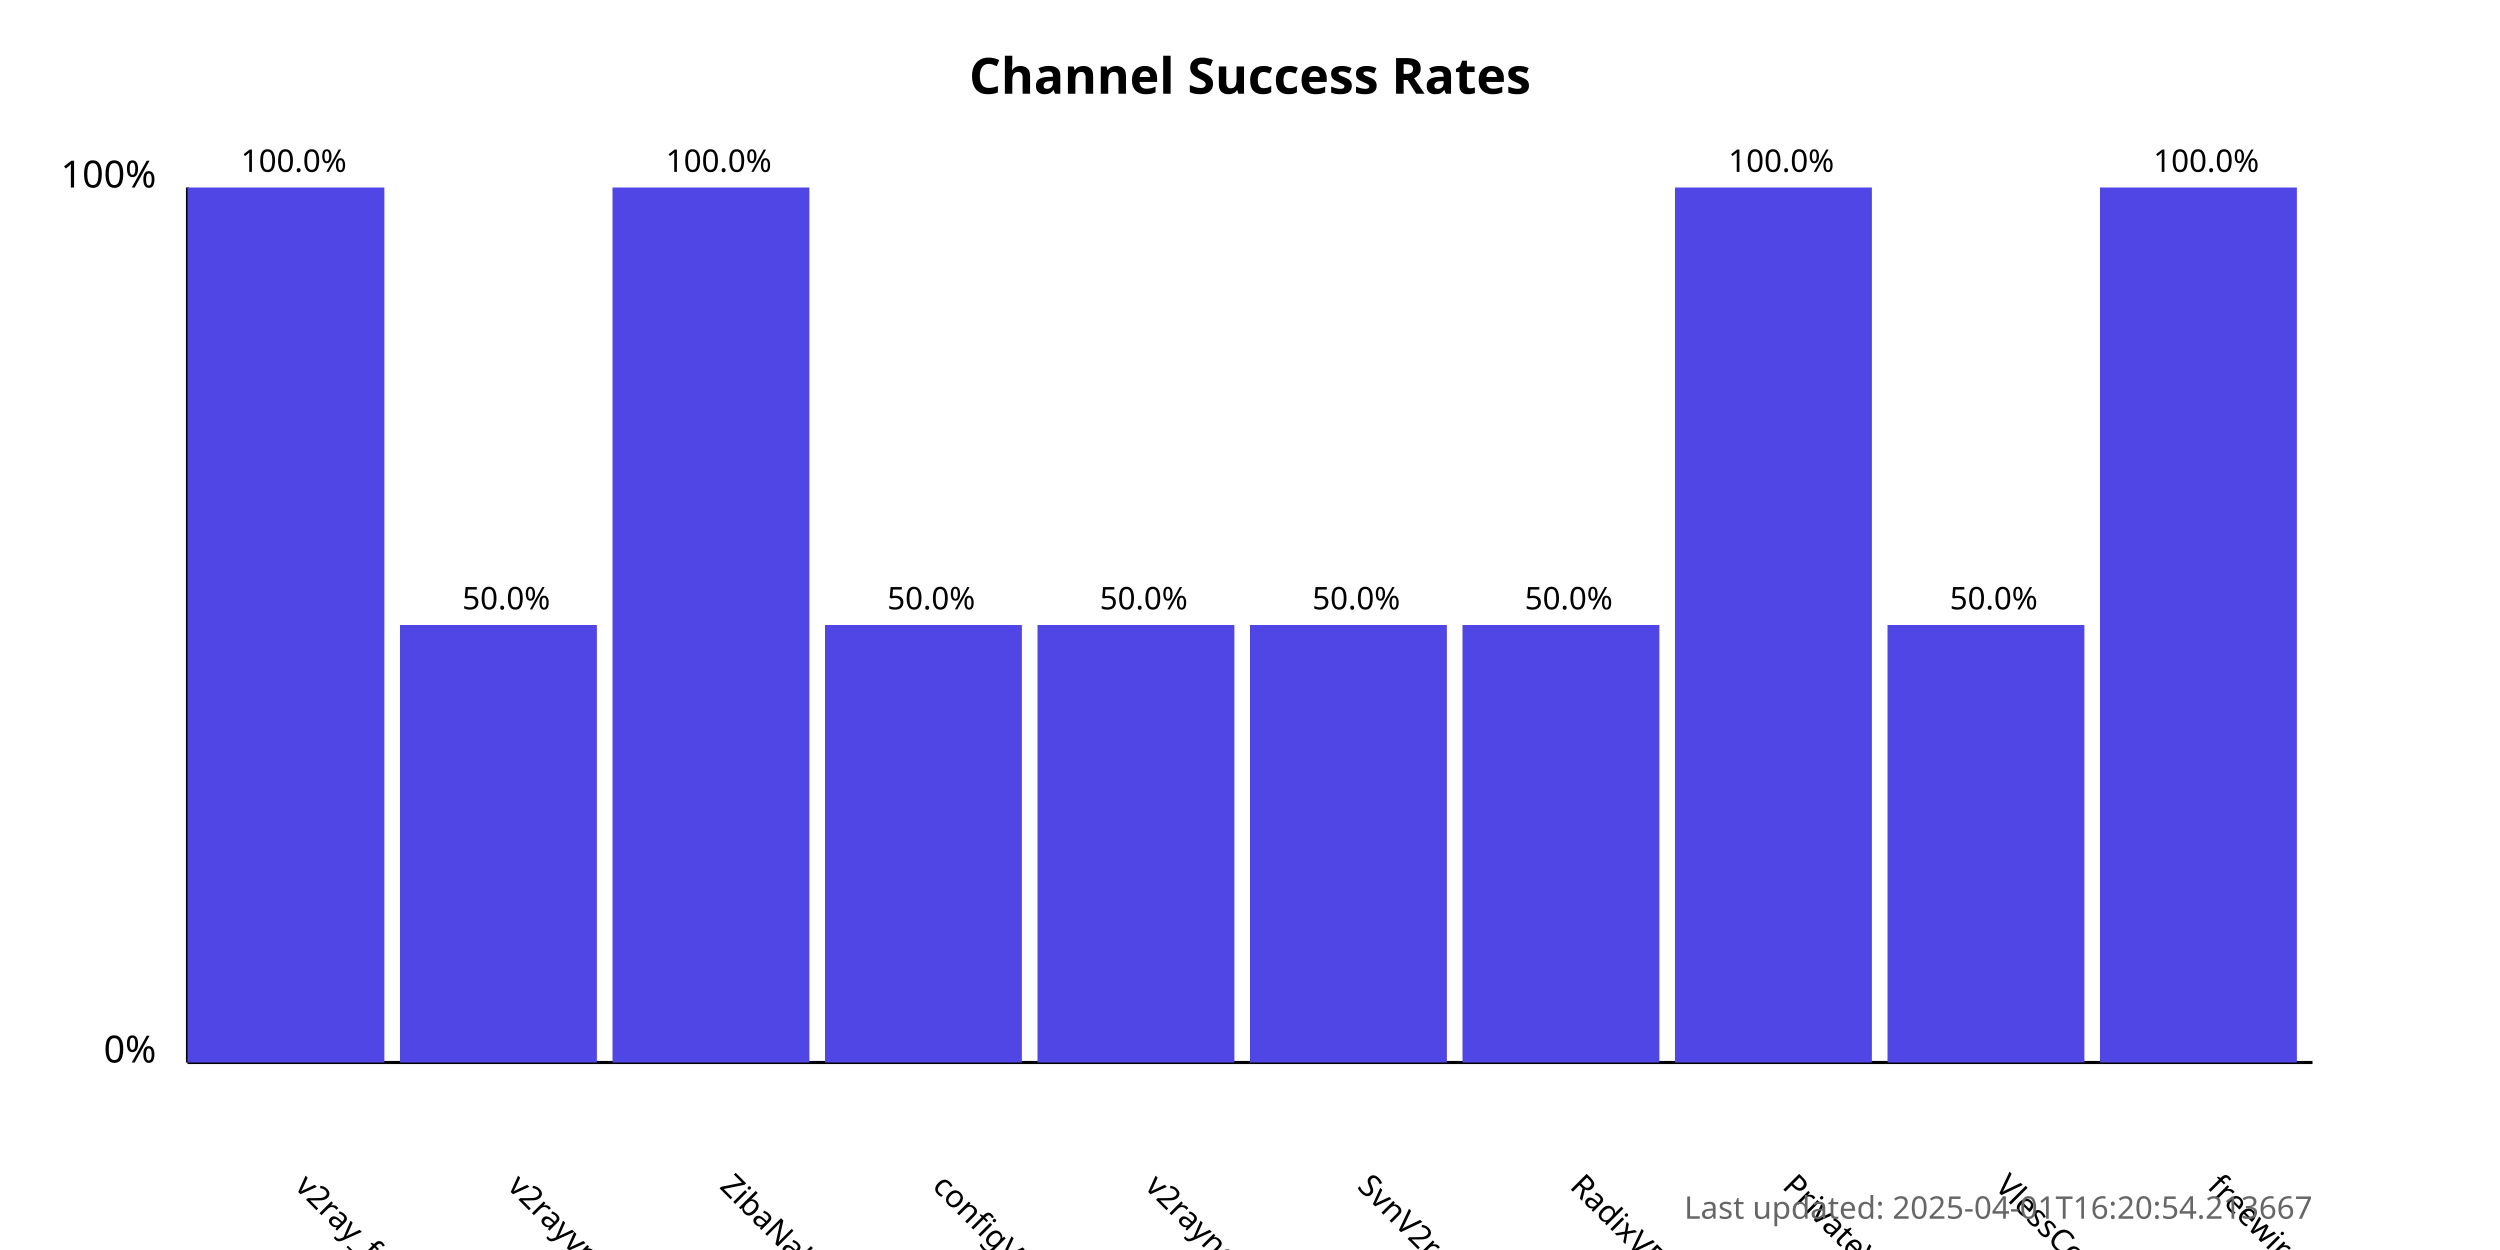
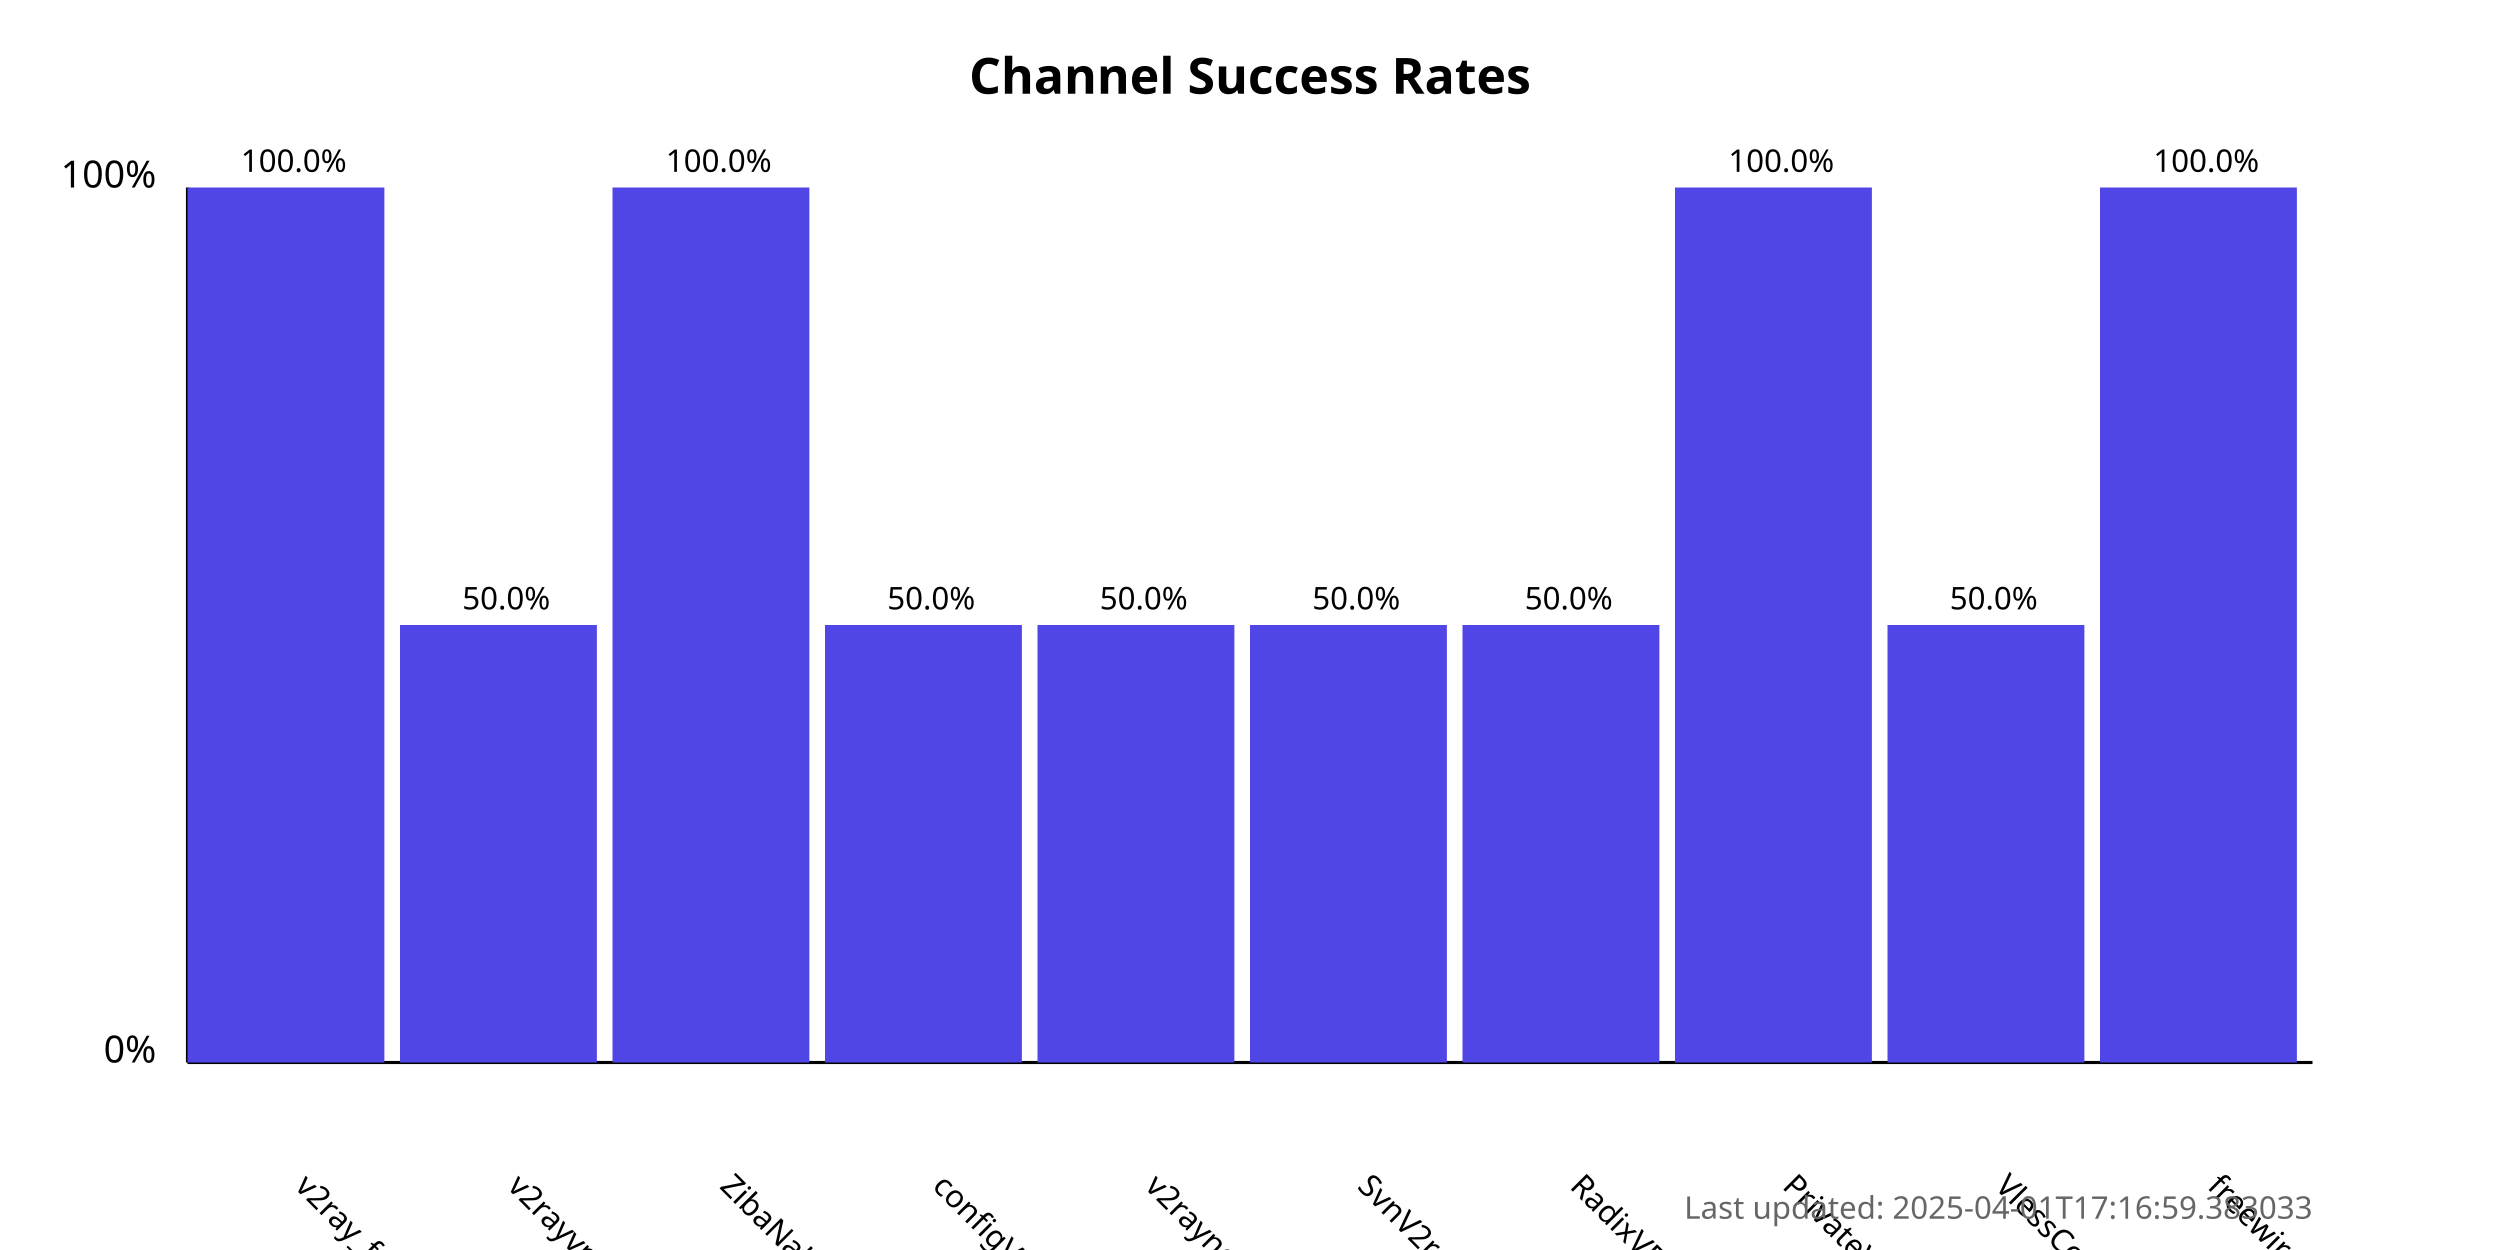
<svg xmlns="http://www.w3.org/2000/svg" width="800" height="400">
  <style>
            .chart-title { font: bold 16px sans-serif; }
            .axis-label { font: 12px sans-serif; }
            .tick-label { font: 10px sans-serif; }
            .bar { fill: #4f46e5; }
            .bar:hover { fill: #6366f1; }
            .timestamp { font: 10px sans-serif; fill: #666; }
        </style>
  <text x="400.0" y="30" text-anchor="middle" class="chart-title">
            Channel Success Rates
        </text>
  <line x1="60" y1="340" x2="60" y2="60" stroke="black" stroke-width="1" />
  <line x1="60" y1="340" x2="740" y2="340" stroke="black" stroke-width="1" />
  <text x="50" y="340" text-anchor="end" class="axis-label">0%</text>
  <text x="50" y="60" text-anchor="end" class="axis-label">100%</text>
  <g>
    <rect x="60" y="60.0" width="63.0" height="280.0" class="bar" />
    <text x="94.0" y="380" transform="rotate(45, 94.0, 380)" text-anchor="start" class="tick-label">
                v2ray_free_conf
            </text>
    <text x="94.0" y="55.0" text-anchor="middle" class="tick-label">
                100.0%
            </text>
  </g>
  <g>
    <rect x="128.0" y="200.0" width="63.0" height="140.0" class="bar" />
    <text x="162.0" y="380" transform="rotate(45, 162.0, 380)" text-anchor="start" class="tick-label">
                v2rayvpno
            </text>
    <text x="162.0" y="195.0" text-anchor="middle" class="tick-label">
                50.0%
            </text>
  </g>
  <g>
    <rect x="196.0" y="60.0" width="63.0" height="280.0" class="bar" />
    <text x="230.0" y="380" transform="rotate(45, 230.0, 380)" text-anchor="start" class="tick-label">
                ZibaNabz
            </text>
    <text x="230.0" y="55.0" text-anchor="middle" class="tick-label">
                100.0%
            </text>
  </g>
  <g>
    <rect x="264.0" y="200.0" width="63.0" height="140.0" class="bar" />
    <text x="298.0" y="380" transform="rotate(45, 298.0, 380)" text-anchor="start" class="tick-label">
                configV2rayForFree
            </text>
    <text x="298.0" y="195.0" text-anchor="middle" class="tick-label">
                50.0%
            </text>
  </g>
  <g>
    <rect x="332.0" y="200.0" width="63.0" height="140.0" class="bar" />
    <text x="366.0" y="380" transform="rotate(45, 366.0, 380)" text-anchor="start" class="tick-label">
                v2rayngvpn
            </text>
    <text x="366.0" y="195.0" text-anchor="middle" class="tick-label">
                50.0%
            </text>
  </g>
  <g>
    <rect x="400.0" y="200.0" width="63.0" height="140.0" class="bar" />
    <text x="434.0" y="380" transform="rotate(45, 434.0, 380)" text-anchor="start" class="tick-label">
                SvnV2ray
            </text>
    <text x="434.0" y="195.0" text-anchor="middle" class="tick-label">
                50.0%
            </text>
  </g>
  <g>
    <rect x="468.0" y="200.0" width="63.0" height="140.0" class="bar" />
    <text x="502.0" y="380" transform="rotate(45, 502.0, 380)" text-anchor="start" class="tick-label">
                RadixVPN
            </text>
    <text x="502.0" y="195.0" text-anchor="middle" class="tick-label">
                50.0%
            </text>
  </g>
  <g>
    <rect x="536.0" y="60.0" width="63.0" height="280.0" class="bar" />
    <text x="570.0" y="380" transform="rotate(45, 570.0, 380)" text-anchor="start" class="tick-label">
                PrivateVPNs
            </text>
    <text x="570.0" y="55.0" text-anchor="middle" class="tick-label">
                100.0%
            </text>
  </g>
  <g>
    <rect x="604.0" y="200.0" width="63.0" height="140.0" class="bar" />
    <text x="638.0" y="380" transform="rotate(45, 638.0, 380)" text-anchor="start" class="tick-label">
                VlessConfig
            </text>
    <text x="638.0" y="195.0" text-anchor="middle" class="tick-label">
                50.0%
            </text>
  </g>
  <g>
    <rect x="672.0" y="60.0" width="63.0" height="280.0" class="bar" />
    <text x="706.0" y="380" transform="rotate(45, 706.0, 380)" text-anchor="start" class="tick-label">
                freewireguard
            </text>
    <text x="706.0" y="55.0" text-anchor="middle" class="tick-label">
                100.0%
            </text>
  </g>
  <text x="740" y="390" text-anchor="end" class="timestamp">
-             Last updated: 2025-04-01T16:20:54.213667
+             Last updated: 2025-04-01T17:16:59.383033
        </text>
</svg>
